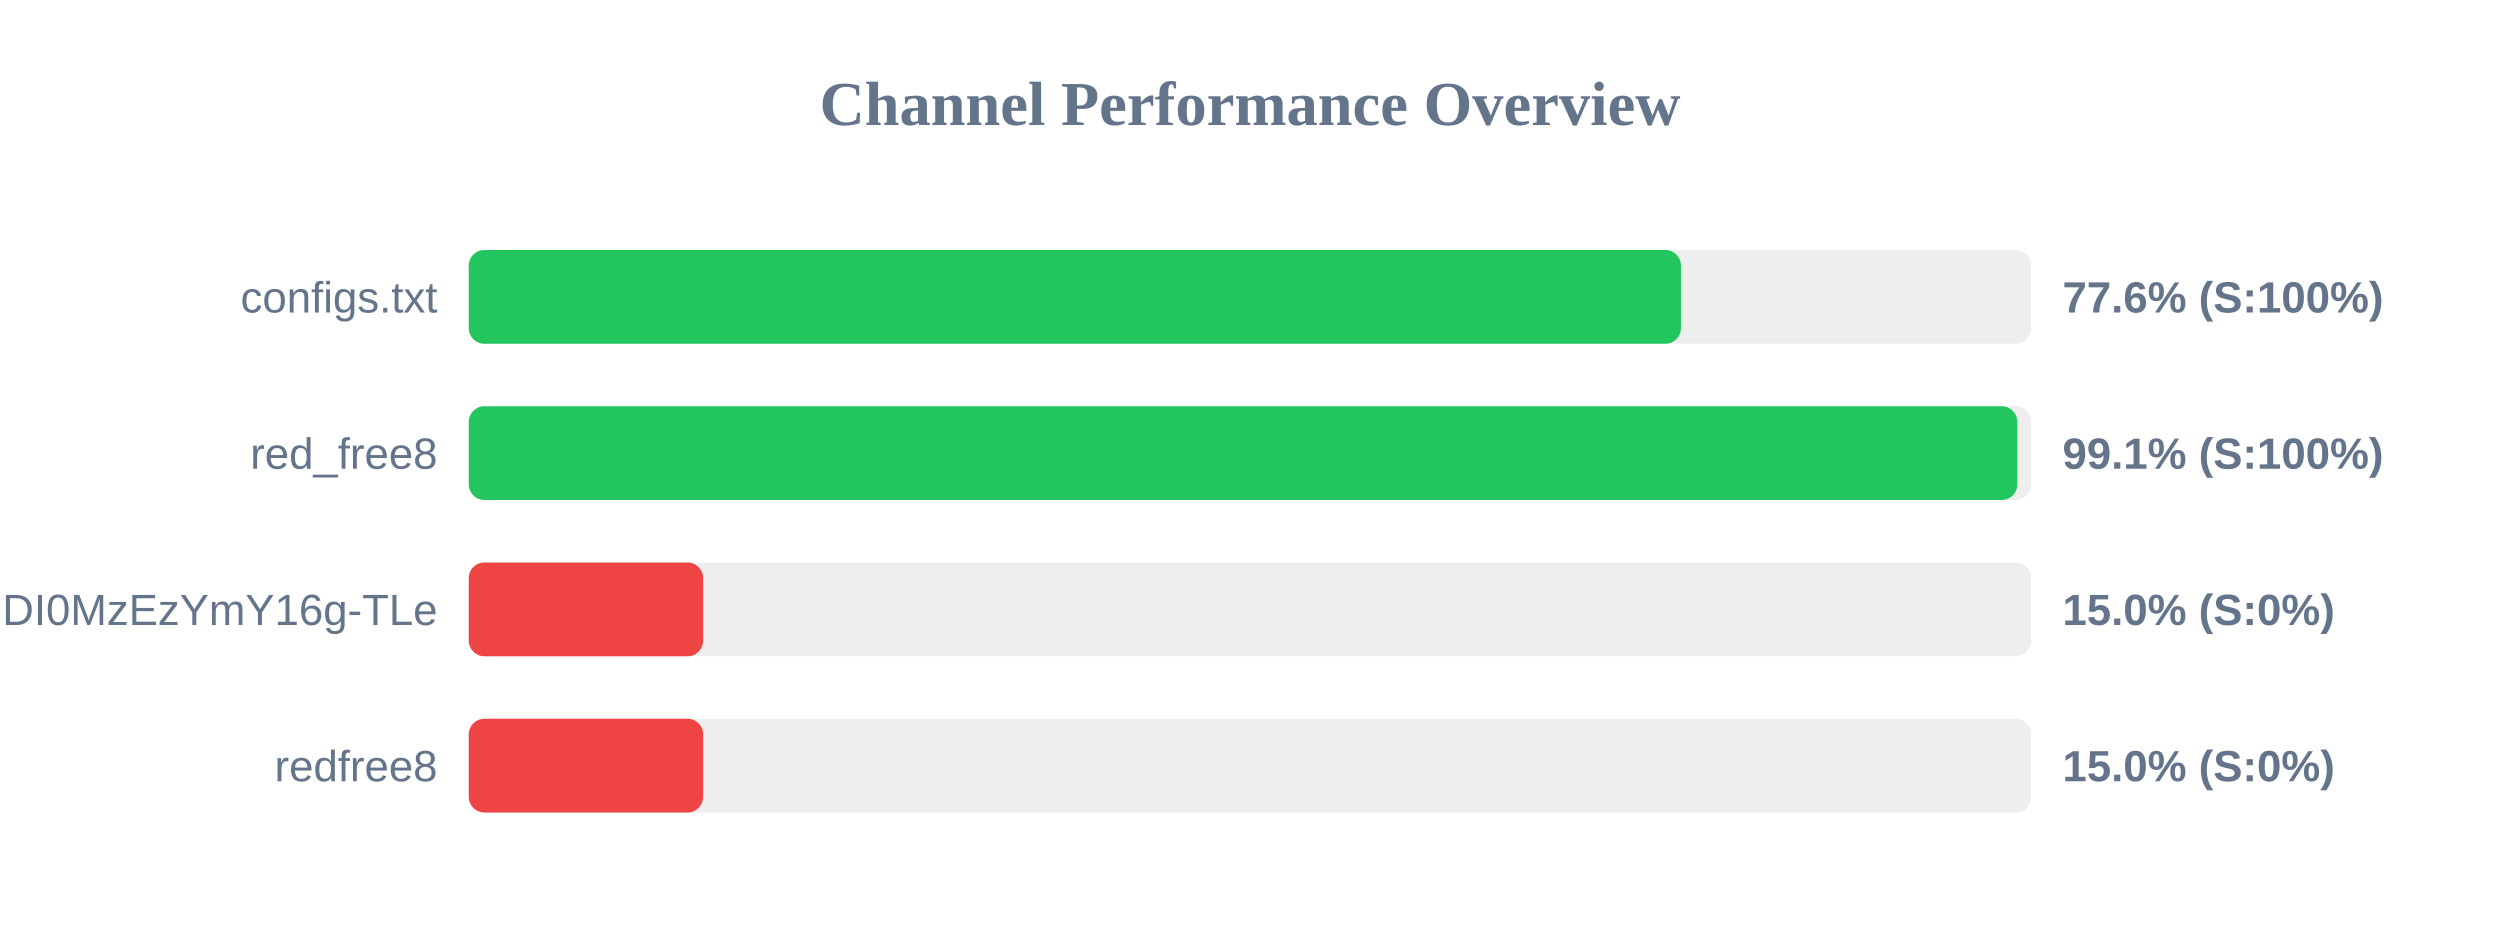
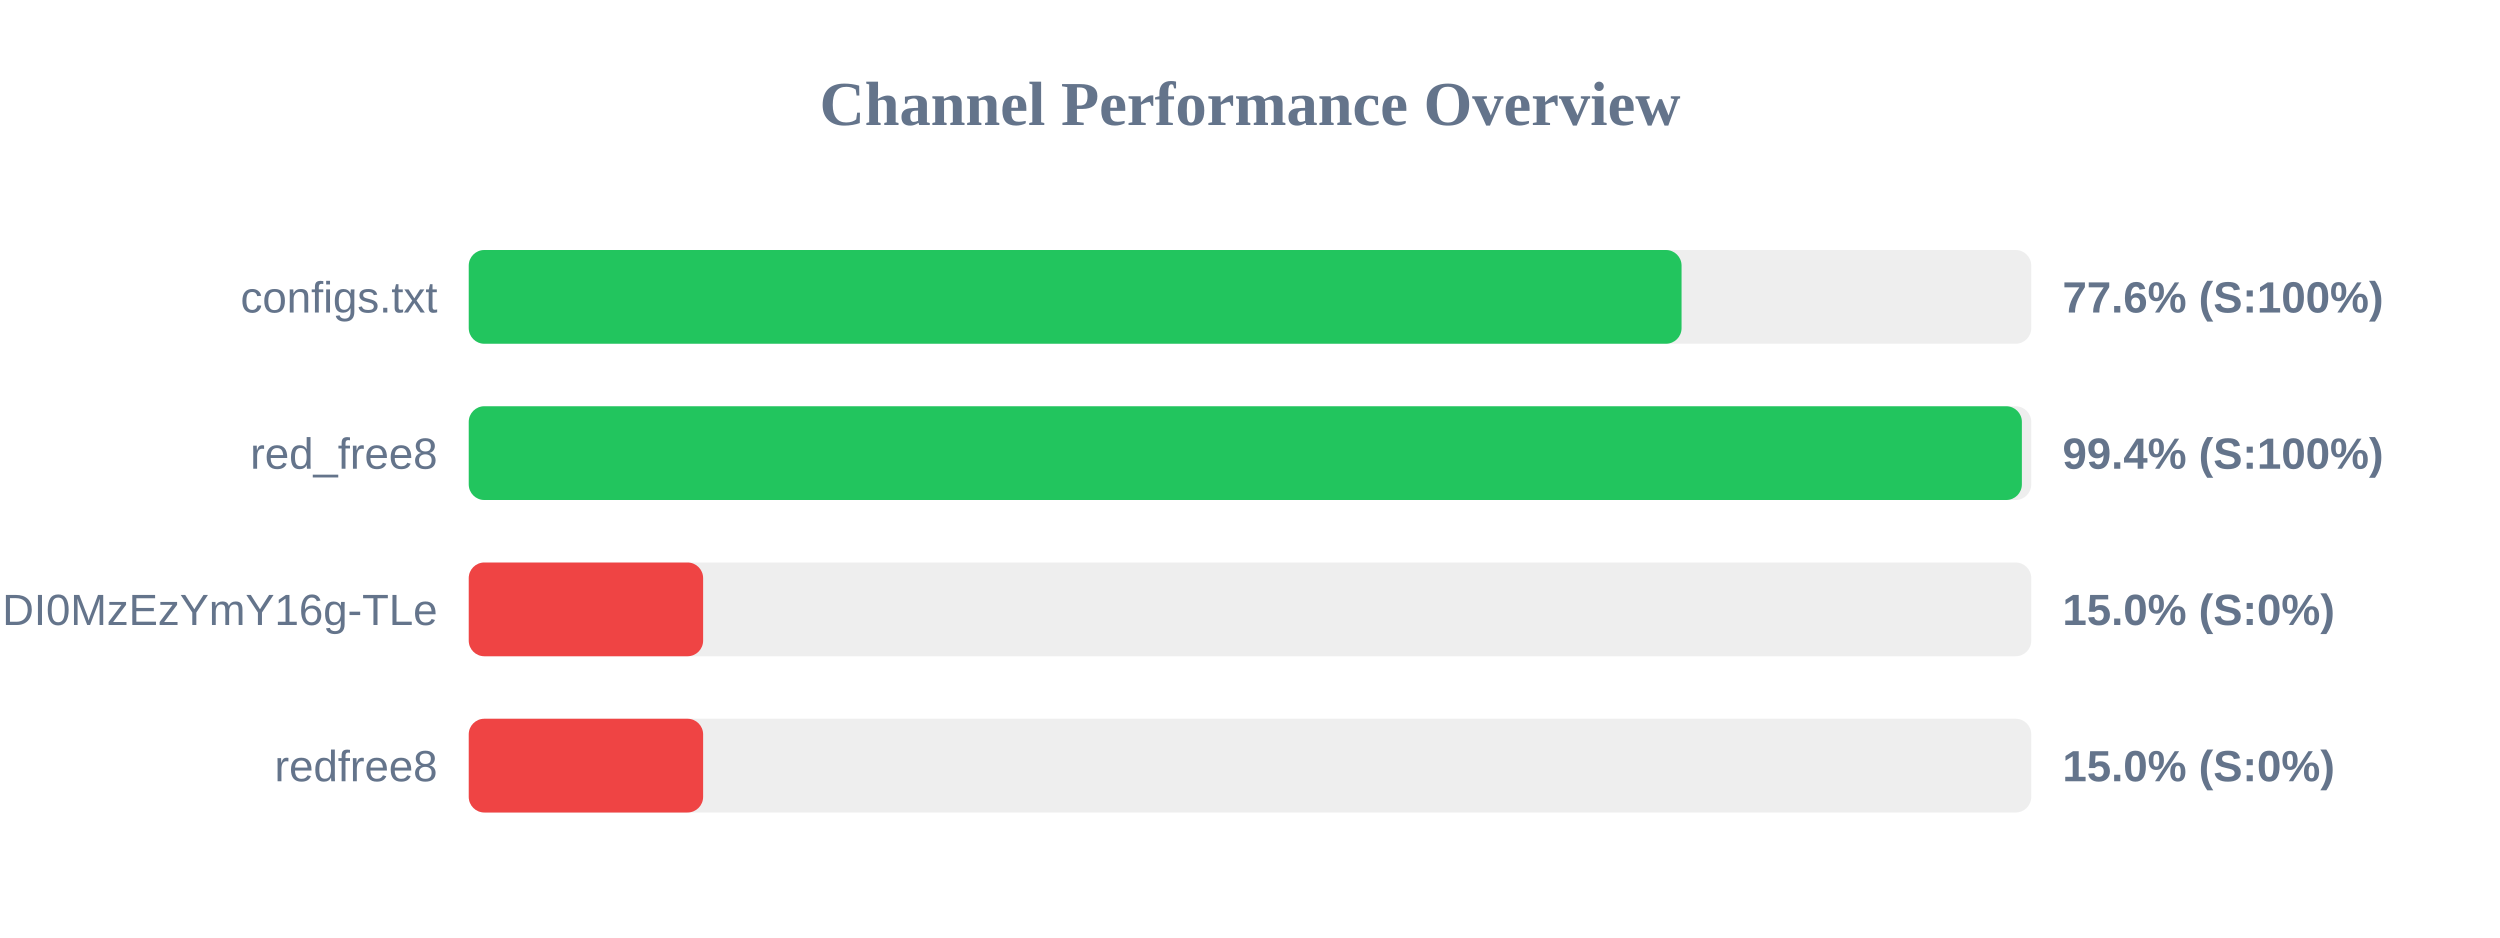
<svg xmlns="http://www.w3.org/2000/svg" width="800" height="300" version="1.1">
  <style>
        .row { font: 14px Arial; fill: #64748b; }
        .score { font: bold 14px Arial; fill: #64748b; }
    </style>
  <text x="400" y="40" text-anchor="middle" font-size="20px" font-weight="bold" fill="#64748b">Channel Performance Overview</text>
  <rect x="150" y="80" width="500" height="30" fill="#eee" rx="5" />
-   <rect x="150" y="80" width="387.9" height="30" fill="#22c55e" rx="5" />
+   <rect x="150" y="80" width="388.1" height="30" fill="#22c55e" rx="5" />
  <text x="140" y="100" text-anchor="end" class="row">configs.txt</text>
  <text x="660" y="100" text-anchor="start" class="score">77.6% (S:100%)</text>
  <rect x="150" y="130" width="500" height="30" fill="#eee" rx="5" />
-   <rect x="150" y="130" width="495.55" height="30" fill="#22c55e" rx="5" />
+   <rect x="150" y="130" width="497.0" height="30" fill="#22c55e" rx="5" />
  <text x="140" y="150" text-anchor="end" class="row">red_free8</text>
-   <text x="660" y="150" text-anchor="start" class="score">99.1% (S:100%)</text>
+   <text x="660" y="150" text-anchor="start" class="score">99.4% (S:100%)</text>
  <rect x="150" y="180" width="500" height="30" fill="#eee" rx="5" />
  <rect x="150" y="180" width="75.0" height="30" fill="#ef4444" rx="5" />
  <text x="140" y="200" text-anchor="end" class="row">NjEzODY1NDgyOCwxNzQ1NDI0MzEzYmY16g-TLe</text>
  <text x="660" y="200" text-anchor="start" class="score">15.0% (S:0%)</text>
  <rect x="150" y="230" width="500" height="30" fill="#eee" rx="5" />
  <rect x="150" y="230" width="75.0" height="30" fill="#ef4444" rx="5" />
  <text x="140" y="250" text-anchor="end" class="row">redfree8</text>
  <text x="660" y="250" text-anchor="start" class="score">15.0% (S:0%)</text>
</svg>
